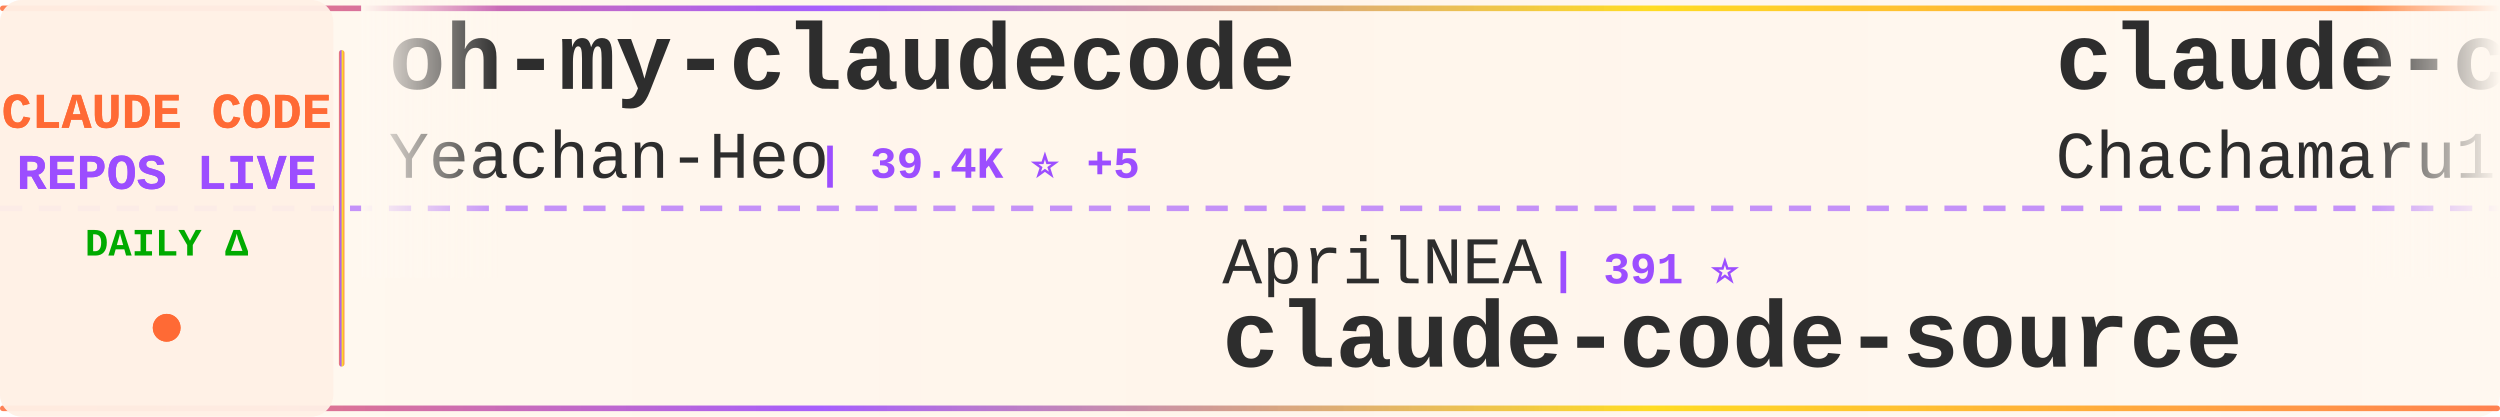
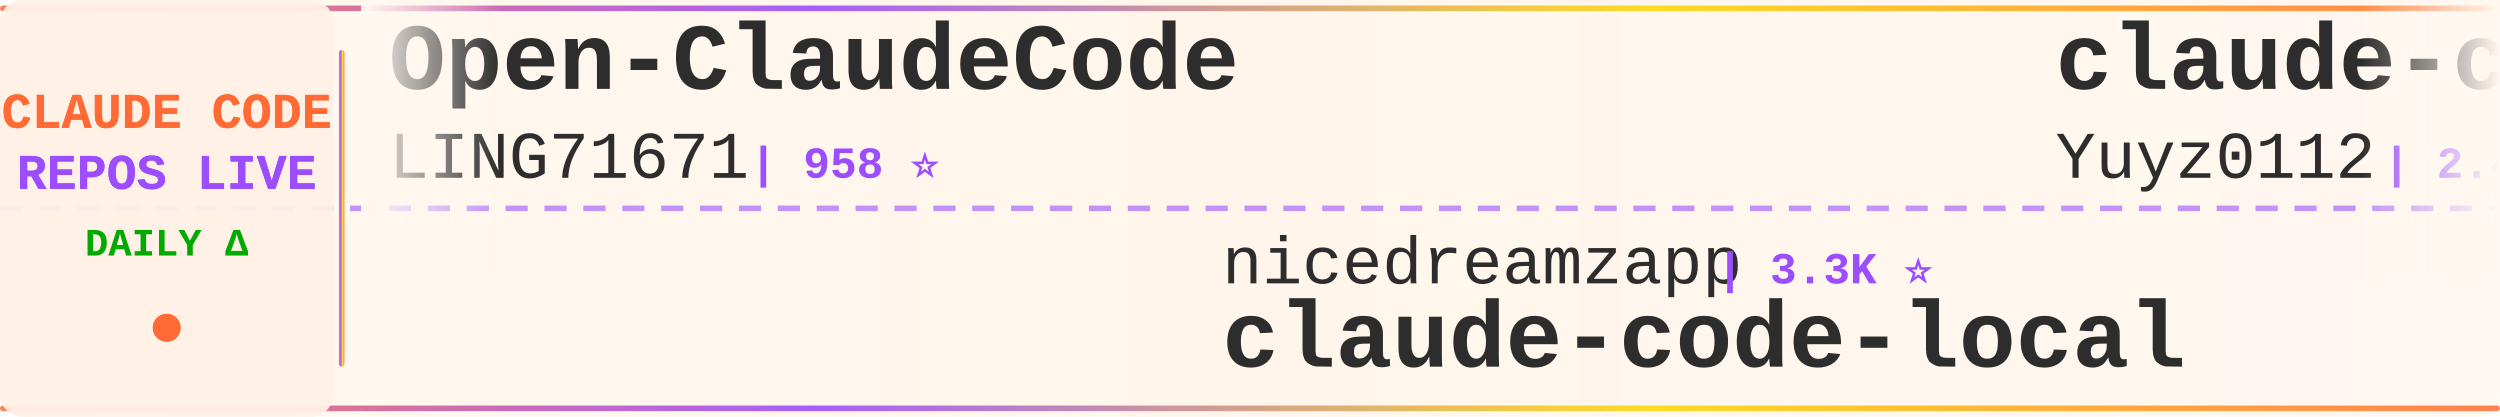
<svg xmlns="http://www.w3.org/2000/svg" width="900" height="150">
  <defs>
    <linearGradient id="tickerBg" x1="0%" y1="0%" x2="100%" y2="0%">
      <stop offset="0%" style="stop-color:#fff8f0;stop-opacity:0.98" />
      <stop offset="50%" style="stop-color:#fff5eb;stop-opacity:1" />
      <stop offset="100%" style="stop-color:#fff8f0;stop-opacity:0.98" />
    </linearGradient>
    <linearGradient id="borderGrad" x1="0%" y1="0%" x2="100%" y2="0%">
      <stop offset="0%" style="stop-color:#FF6B35;stop-opacity:0.85">
        <animate attributeName="stop-opacity" values="0.85;1;0.85" dur="2s" repeatCount="indefinite" />
      </stop>
      <stop offset="33%" style="stop-color:#9C4EFF;stop-opacity:0.9">
        <animate attributeName="stop-opacity" values="0.9;1;0.9" dur="2.2s" repeatCount="indefinite" />
      </stop>
      <stop offset="66%" style="stop-color:#FFD700;stop-opacity:0.85">
        <animate attributeName="stop-opacity" values="0.85;1;0.85" dur="1.8s" repeatCount="indefinite" />
      </stop>
      <stop offset="100%" style="stop-color:#FF6B35;stop-opacity:0.85">
        <animate attributeName="stop-opacity" values="0.85;1;0.85" dur="2s" repeatCount="indefinite" />
      </stop>
    </linearGradient>
    <filter id="textGlow">
      <feGaussianBlur stdDeviation="0.15" result="coloredBlur" />
      <feMerge>
        <feMergeNode in="coloredBlur" />
        <feMergeNode in="SourceGraphic" />
      </feMerge>
    </filter>
    <filter id="metricGlow">
      <feGaussianBlur stdDeviation="0.2" result="coloredBlur" />
      <feMerge>
        <feMergeNode in="coloredBlur" />
        <feMergeNode in="SourceGraphic" />
      </feMerge>
    </filter>
    <linearGradient id="leftFade" x1="0%" y1="0%" x2="100%" y2="0%">
      <stop offset="0%" style="stop-color:#fff8f0;stop-opacity:1" />
      <stop offset="100%" style="stop-color:#fff8f0;stop-opacity:0" />
    </linearGradient>
    <linearGradient id="rightFade" x1="0%" y1="0%" x2="100%" y2="0%">
      <stop offset="0%" style="stop-color:#fff8f0;stop-opacity:0" />
      <stop offset="100%" style="stop-color:#fff8f0;stop-opacity:1" />
    </linearGradient>
  </defs>
  <rect width="900" height="150" fill="url(#tickerBg)" rx="8" />
  <rect x="0" y="2" width="900" height="2" fill="url(#borderGrad)" rx="1" />
  <rect x="0" y="146" width="900" height="2" fill="url(#borderGrad)" rx="1" />
  <line x1="0" y1="75" x2="900" y2="75" stroke="#9C4EFF" stroke-width="2" stroke-dasharray="8 6" opacity="0.6" />
  <rect x="0" y="0" width="120" height="150" fill="#fff0e6" opacity="0.95" rx="8" />
  <text x="60" y="46" font-family="'Courier New', monospace" font-size="18" font-weight="bold" fill="#FF6B35" text-anchor="middle" filter="url(#textGlow)">
    CLAUDE CODE
  </text>
  <text x="60" y="68" font-family="'Courier New', monospace" font-size="18" font-weight="bold" fill="#9C4EFF" text-anchor="middle" filter="url(#textGlow)">
    REPOS LIVE
  </text>
  <text x="60" y="92" font-family="'Courier New', monospace" font-size="14" font-weight="bold" fill="#00aa00" text-anchor="middle">
    DAILY Δ
  </text>
  <circle cx="60" cy="118" r="5" fill="#FF6B35" filter="url(#metricGlow)">
    <animate attributeName="r" values="4;6;4" dur="1.5s" repeatCount="indefinite" />
    <animate attributeName="opacity" values="0.6;1;0.6" dur="1.5s" repeatCount="indefinite" />
  </circle>
  <rect x="122" y="18" width="2" height="114" fill="url(#borderGrad)" rx="1" />
  <clipPath id="tickerClip">
    <rect x="130" y="0" width="770" height="150" />
  </clipPath>
  <g clip-path="url(#tickerClip)">
    <g id="tickerItems">
      <animateTransform attributeName="transform" attributeType="XML" type="translate" from="0 0" to="-3000 0" dur="54s" repeatCount="indefinite" />
      <g transform="translate(0, 0)">
-         <text x="140" y="32" font-family="'Courier New', monospace" font-size="34" font-weight="bold" fill="#2d2d2d">oh-my-claudecode</text>
-         <text x="140" y="64" font-family="'Courier New', monospace" font-size="24" font-weight="normal" fill="#2d2d2d" opacity="1.0">Yeachan-Heo</text>
-         <text x="294" y="64" font-family="'Courier New', monospace" font-size="16" font-weight="bold" fill="#9C4EFF"> | 39.4K ⭐ +5</text>
+         <text x="140" y="32" font-family="'Courier New', monospace" font-size="34" font-weight="bold" fill="#2d2d2d">Open-ClaudeCode</text>
+         <text x="140" y="64" font-family="'Courier New', monospace" font-size="24" font-weight="normal" fill="#2d2d2d" opacity="1.0">LING71671</text>
+         <text x="270" y="64" font-family="'Courier New', monospace" font-size="16" font-weight="bold" fill="#9C4EFF"> | 958 ⭐</text>
      </g>
      <g transform="translate(300, 0)">
-         <text x="140" y="102" font-family="'Courier New', monospace" font-size="24" font-weight="normal" fill="#2d2d2d" opacity="1.0">AprilNEA</text>
-         <text x="258" y="102" font-family="'Courier New', monospace" font-size="16" font-weight="bold" fill="#9C4EFF"> | 391 ⭐</text>
-         <text x="140" y="132" font-family="'Courier New', monospace" font-size="34" font-weight="bold" fill="#2d2d2d">claude-code-source</text>
+         <text x="140" y="102" font-family="'Courier New', monospace" font-size="24" font-weight="normal" fill="#2d2d2d" opacity="1.0">nicedreamzapp</text>
+         <text x="318" y="102" font-family="'Courier New', monospace" font-size="16" font-weight="bold" fill="#9C4EFF"> | 3.3K ⭐</text>
+         <text x="140" y="132" font-family="'Courier New', monospace" font-size="34" font-weight="bold" fill="#2d2d2d">claude-code-local</text>
      </g>
      <g transform="translate(600, 0)">
-         <text x="140" y="32" font-family="'Courier New', monospace" font-size="34" font-weight="bold" fill="#2d2d2d">claude-code-harness</text>
-         <text x="140" y="64" font-family="'Courier New', monospace" font-size="24" font-weight="normal" fill="#2d2d2d" opacity="1.0">Chachamaru127</text>
-         <text x="318" y="64" font-family="'Courier New', monospace" font-size="16" font-weight="bold" fill="#9C4EFF"> | 3.1K ⭐ +1</text>
+         <text x="140" y="32" font-family="'Courier New', monospace" font-size="34" font-weight="bold" fill="#2d2d2d">claude-code-reverse</text>
+         <text x="140" y="64" font-family="'Courier New', monospace" font-size="24" font-weight="normal" fill="#2d2d2d" opacity="1.0">Yuyz0112</text>
+         <text x="258" y="64" font-family="'Courier New', monospace" font-size="16" font-weight="bold" fill="#9C4EFF"> | 2.4K ⭐</text>
      </g>
      <g transform="translate(900, 0)">
-         <text x="140" y="102" font-family="'Courier New', monospace" font-size="24" font-weight="normal" fill="#2d2d2d" opacity="1.0">digitalsamba</text>
-         <text x="306" y="102" font-family="'Courier New', monospace" font-size="16" font-weight="bold" fill="#9C4EFF"> | 2.1K ⭐</text>
-         <text x="140" y="132" font-family="'Courier New', monospace" font-size="34" font-weight="bold" fill="#2d2d2d">claude-code-video-toolki...</text>
+         <text x="140" y="102" font-family="'Courier New', monospace" font-size="24" font-weight="normal" fill="#2d2d2d" opacity="1.0">pengchengneo</text>
+         <text x="306" y="102" font-family="'Courier New', monospace" font-size="16" font-weight="bold" fill="#9C4EFF"> | 1.8K ⭐</text>
+         <text x="140" y="132" font-family="'Courier New', monospace" font-size="34" font-weight="bold" fill="#2d2d2d">Claude-Code</text>
      </g>
      <g transform="translate(1200, 0)">
-         <text x="140" y="32" font-family="'Courier New', monospace" font-size="34" font-weight="bold" fill="#2d2d2d">claude-code-system-promp...</text>
-         <text x="140" y="64" font-family="'Courier New', monospace" font-size="24" font-weight="normal" fill="#2d2d2d" opacity="1.0">Piebald-AI</text>
-         <text x="282" y="64" font-family="'Courier New', monospace" font-size="16" font-weight="bold" fill="#9C4EFF"> | 12.8K ⭐ +4</text>
+         <text x="140" y="32" font-family="'Courier New', monospace" font-size="34" font-weight="bold" fill="#2d2d2d">Auto-claude-code-researc...</text>
+         <text x="140" y="64" font-family="'Courier New', monospace" font-size="24" font-weight="normal" fill="#2d2d2d" opacity="1.0">wanshuiyin</text>
+         <text x="282" y="64" font-family="'Courier New', monospace" font-size="16" font-weight="bold" fill="#9C4EFF"> | 16.6K ⭐ +5</text>
      </g>
      <g transform="translate(1500, 0)">
-         <text x="140" y="102" font-family="'Courier New', monospace" font-size="24" font-weight="normal" fill="#2d2d2d" opacity="1.0">https-deeplearning-ai</text>
-         <text x="414" y="102" font-family="'Courier New', monospace" font-size="16" font-weight="bold" fill="#9C4EFF"> | 554 ⭐</text>
-         <text x="140" y="132" font-family="'Courier New', monospace" font-size="34" font-weight="bold" fill="#2d2d2d">sc-claude-code-files</text>
+         <text x="140" y="102" font-family="'Courier New', monospace" font-size="24" font-weight="normal" fill="#2d2d2d" opacity="1.0">ChrisWiles</text>
+         <text x="282" y="102" font-family="'Courier New', monospace" font-size="16" font-weight="bold" fill="#9C4EFF"> | 6.1K ⭐</text>
+         <text x="140" y="132" font-family="'Courier New', monospace" font-size="34" font-weight="bold" fill="#2d2d2d">claude-code-showcase</text>
      </g>
      <g transform="translate(1800, 0)">
-         <text x="140" y="32" font-family="'Courier New', monospace" font-size="34" font-weight="bold" fill="#2d2d2d">claude-code-cli</text>
-         <text x="140" y="64" font-family="'Courier New', monospace" font-size="24" font-weight="normal" fill="#2d2d2d" opacity="1.0">huangserva</text>
-         <text x="282" y="64" font-family="'Courier New', monospace" font-size="16" font-weight="bold" fill="#9C4EFF"> | 631 ⭐</text>
+         <text x="140" y="32" font-family="'Courier New', monospace" font-size="34" font-weight="bold" fill="#2d2d2d">claude-code-source-build</text>
+         <text x="140" y="64" font-family="'Courier New', monospace" font-size="24" font-weight="normal" fill="#2d2d2d" opacity="1.0">andrew-kramer-inno</text>
+         <text x="378" y="64" font-family="'Courier New', monospace" font-size="16" font-weight="bold" fill="#9C4EFF"> | 595 ⭐</text>
      </g>
      <g transform="translate(2100, 0)">
-         <text x="140" y="102" font-family="'Courier New', monospace" font-size="24" font-weight="normal" fill="#2d2d2d" opacity="1.0">guanshan</text>
-         <text x="258" y="102" font-family="'Courier New', monospace" font-size="16" font-weight="bold" fill="#9C4EFF"> | 61 ⭐</text>
-         <text x="140" y="132" font-family="'Courier New', monospace" font-size="34" font-weight="bold" fill="#2d2d2d">ClaudeCode</text>
+         <text x="140" y="102" font-family="'Courier New', monospace" font-size="24" font-weight="normal" fill="#2d2d2d" opacity="1.0">Yeachan-Heo</text>
+         <text x="294" y="102" font-family="'Courier New', monospace" font-size="16" font-weight="bold" fill="#9C4EFF"> | 39.4K ⭐</text>
+         <text x="140" y="132" font-family="'Courier New', monospace" font-size="34" font-weight="bold" fill="#2d2d2d">oh-my-claudecode</text>
      </g>
      <g transform="translate(2400, 0)">
-         <text x="140" y="32" font-family="'Courier New', monospace" font-size="34" font-weight="bold" fill="#2d2d2d">edmunds-claude-code</text>
-         <text x="140" y="64" font-family="'Courier New', monospace" font-size="24" font-weight="normal" fill="#2d2d2d" opacity="1.0">edmund-io</text>
-         <text x="270" y="64" font-family="'Courier New', monospace" font-size="16" font-weight="bold" fill="#9C4EFF"> | 1.5K ⭐ +1</text>
+         <text x="140" y="32" font-family="'Courier New', monospace" font-size="34" font-weight="bold" fill="#2d2d2d">Claude-code</text>
+         <text x="140" y="64" font-family="'Courier New', monospace" font-size="24" font-weight="normal" fill="#2d2d2d" opacity="1.0">zstmfhy</text>
+         <text x="246" y="64" font-family="'Courier New', monospace" font-size="16" font-weight="bold" fill="#9C4EFF"> | 189 ⭐</text>
      </g>
      <g transform="translate(2700, 0)">
-         <text x="140" y="102" font-family="'Courier New', monospace" font-size="24" font-weight="normal" fill="#2d2d2d" opacity="1.0">chauncygu</text>
-         <text x="270" y="102" font-family="'Courier New', monospace" font-size="16" font-weight="bold" fill="#9C4EFF"> | 2.8K ⭐</text>
-         <text x="140" y="132" font-family="'Courier New', monospace" font-size="34" font-weight="bold" fill="#2d2d2d">collection-claude-code-s...</text>
+         <text x="140" y="102" font-family="'Courier New', monospace" font-size="24" font-weight="normal" fill="#2d2d2d" opacity="1.0">777genius</text>
+         <text x="270" y="102" font-family="'Courier New', monospace" font-size="16" font-weight="bold" fill="#9C4EFF"> | 931 ⭐</text>
+         <text x="140" y="132" font-family="'Courier New', monospace" font-size="34" font-weight="bold" fill="#2d2d2d">claude-code-source-code</text>
      </g>
      <g transform="translate(3000, 0)">
-         <text x="140" y="32" font-family="'Courier New', monospace" font-size="34" font-weight="bold" fill="#2d2d2d">oh-my-claudecode</text>
-         <text x="140" y="64" font-family="'Courier New', monospace" font-size="24" font-weight="normal" fill="#2d2d2d" opacity="1.0">Yeachan-Heo</text>
-         <text x="294" y="64" font-family="'Courier New', monospace" font-size="16" font-weight="bold" fill="#9C4EFF"> | 39.4K ⭐ +5</text>
+         <text x="140" y="32" font-family="'Courier New', monospace" font-size="34" font-weight="bold" fill="#2d2d2d">Open-ClaudeCode</text>
+         <text x="140" y="64" font-family="'Courier New', monospace" font-size="24" font-weight="normal" fill="#2d2d2d" opacity="1.0">LING71671</text>
+         <text x="270" y="64" font-family="'Courier New', monospace" font-size="16" font-weight="bold" fill="#9C4EFF"> | 958 ⭐</text>
      </g>
      <g transform="translate(3300, 0)">
-         <text x="140" y="102" font-family="'Courier New', monospace" font-size="24" font-weight="normal" fill="#2d2d2d" opacity="1.0">AprilNEA</text>
-         <text x="258" y="102" font-family="'Courier New', monospace" font-size="16" font-weight="bold" fill="#9C4EFF"> | 391 ⭐</text>
-         <text x="140" y="132" font-family="'Courier New', monospace" font-size="34" font-weight="bold" fill="#2d2d2d">claude-code-source</text>
+         <text x="140" y="102" font-family="'Courier New', monospace" font-size="24" font-weight="normal" fill="#2d2d2d" opacity="1.0">nicedreamzapp</text>
+         <text x="318" y="102" font-family="'Courier New', monospace" font-size="16" font-weight="bold" fill="#9C4EFF"> | 3.3K ⭐</text>
+         <text x="140" y="132" font-family="'Courier New', monospace" font-size="34" font-weight="bold" fill="#2d2d2d">claude-code-local</text>
      </g>
      <g transform="translate(3600, 0)">
-         <text x="140" y="32" font-family="'Courier New', monospace" font-size="34" font-weight="bold" fill="#2d2d2d">claude-code-harness</text>
-         <text x="140" y="64" font-family="'Courier New', monospace" font-size="24" font-weight="normal" fill="#2d2d2d" opacity="1.0">Chachamaru127</text>
-         <text x="318" y="64" font-family="'Courier New', monospace" font-size="16" font-weight="bold" fill="#9C4EFF"> | 3.1K ⭐ +1</text>
+         <text x="140" y="32" font-family="'Courier New', monospace" font-size="34" font-weight="bold" fill="#2d2d2d">claude-code-reverse</text>
+         <text x="140" y="64" font-family="'Courier New', monospace" font-size="24" font-weight="normal" fill="#2d2d2d" opacity="1.0">Yuyz0112</text>
+         <text x="258" y="64" font-family="'Courier New', monospace" font-size="16" font-weight="bold" fill="#9C4EFF"> | 2.4K ⭐</text>
      </g>
      <g transform="translate(3900, 0)">
-         <text x="140" y="102" font-family="'Courier New', monospace" font-size="24" font-weight="normal" fill="#2d2d2d" opacity="1.0">digitalsamba</text>
-         <text x="306" y="102" font-family="'Courier New', monospace" font-size="16" font-weight="bold" fill="#9C4EFF"> | 2.1K ⭐</text>
-         <text x="140" y="132" font-family="'Courier New', monospace" font-size="34" font-weight="bold" fill="#2d2d2d">claude-code-video-toolki...</text>
+         <text x="140" y="102" font-family="'Courier New', monospace" font-size="24" font-weight="normal" fill="#2d2d2d" opacity="1.0">pengchengneo</text>
+         <text x="306" y="102" font-family="'Courier New', monospace" font-size="16" font-weight="bold" fill="#9C4EFF"> | 1.8K ⭐</text>
+         <text x="140" y="132" font-family="'Courier New', monospace" font-size="34" font-weight="bold" fill="#2d2d2d">Claude-Code</text>
      </g>
    </g>
  </g>
  <rect x="130" y="0" width="50" height="100" fill="url(#leftFade)" />
  <rect x="850" y="0" width="50" height="100" fill="url(#rightFade)" />
</svg>
